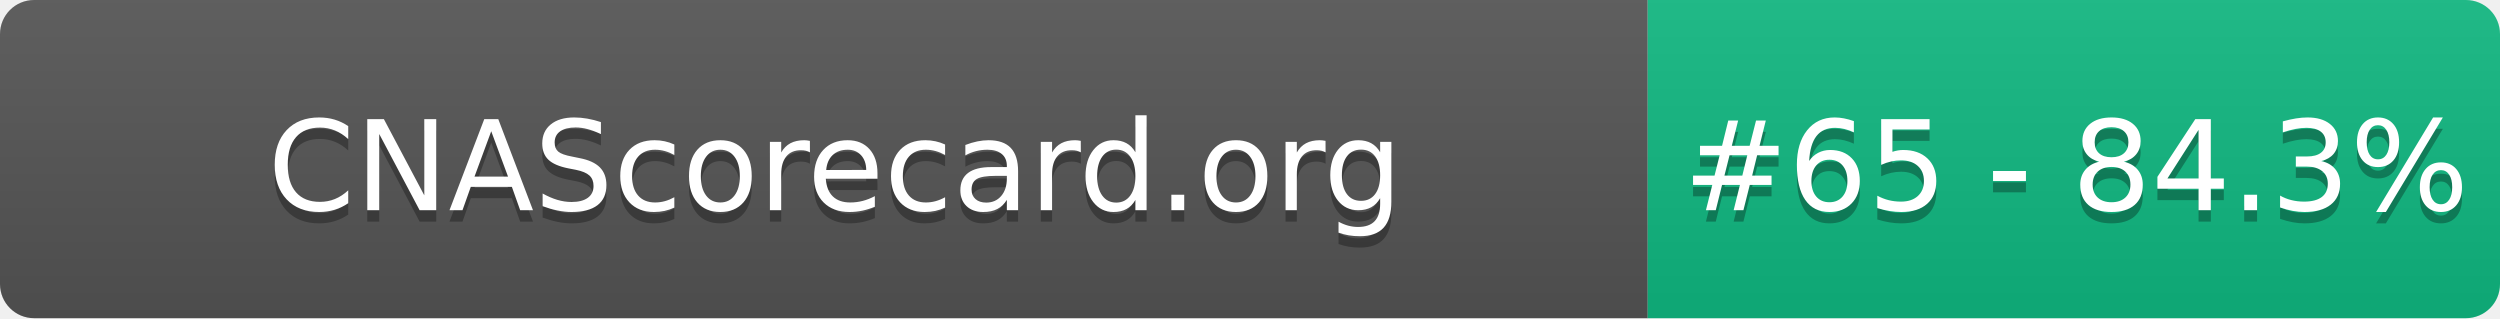
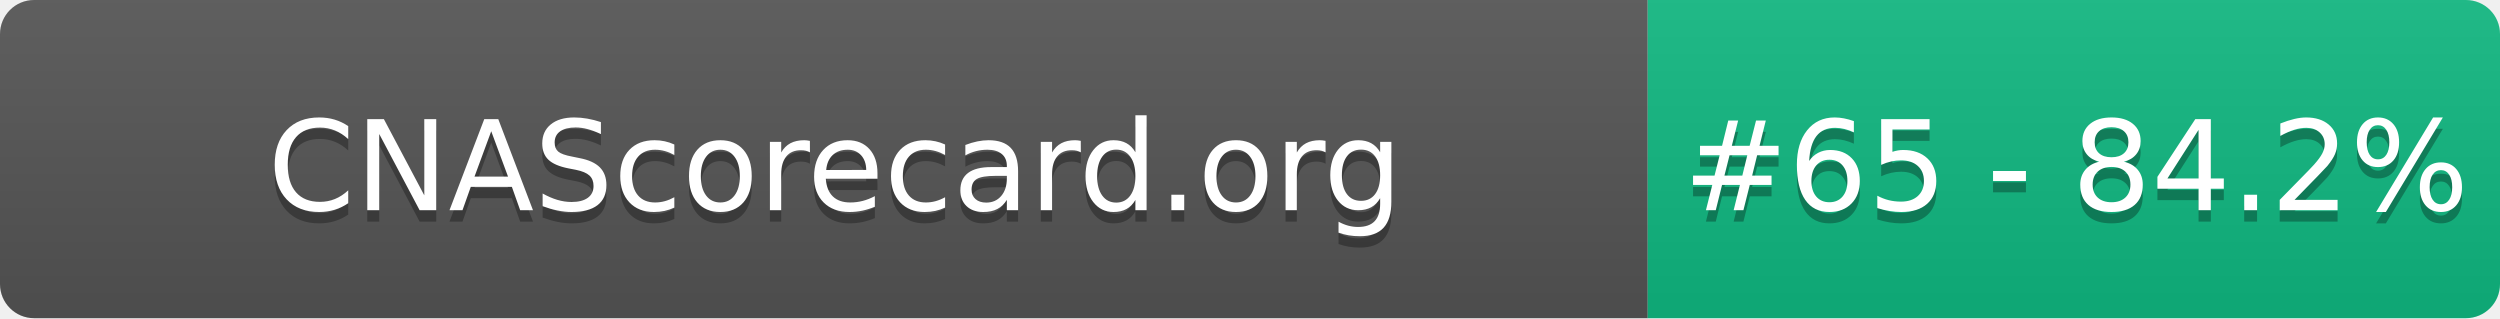
- <svg xmlns="http://www.w3.org/2000/svg" width="220" height="28" role="img" aria-label="CNAScorecard.org: #65 - 84.3%">
+ <svg xmlns="http://www.w3.org/2000/svg" width="220" height="28" role="img" aria-label="CNAScorecard.org: #65 - 84.2%">
  <linearGradient id="s" x2="0" y2="100%">
    <stop offset="0" stop-color="#bbb" stop-opacity=".1" />
    <stop offset="1" stop-opacity=".1" />
  </linearGradient>
  <clipPath id="r">
    <rect width="220" height="28" rx="3" fill="#fff" />
  </clipPath>
  <g clip-path="url(#r)">
    <rect width="145" height="28" fill="#555" />
    <rect x="145" width="75" height="28" fill="#10B981" />
    <rect width="220" height="28" fill="url(#s)" />
  </g>
  <g fill="#fff" text-anchor="middle" font-family="Verdana,Geneva,DejaVu Sans,sans-serif" text-rendering="geometricPrecision" font-size="110">
    <text aria-hidden="true" x="735" y="195" fill="#010101" fill-opacity=".3" transform="scale(.1)" textLength="1350">CNAScorecard.org</text>
    <text x="735" y="185" transform="scale(.1)" fill="#fff" textLength="1350">CNAScorecard.org</text>
-     <text aria-hidden="true" x="1827" y="195" fill="#010101" fill-opacity=".3" transform="scale(.1)" textLength="605">#65 - 84.3%</text>
-     <text x="1827" y="185" transform="scale(.1)" fill="#fff" textLength="605">#65 - 84.3%</text>
+     <text aria-hidden="true" x="1827" y="195" fill="#010101" fill-opacity=".3" transform="scale(.1)" textLength="605">#65 - 84.2%</text>
+     <text x="1827" y="185" transform="scale(.1)" fill="#fff" textLength="605">#65 - 84.2%</text>
  </g>
</svg>
